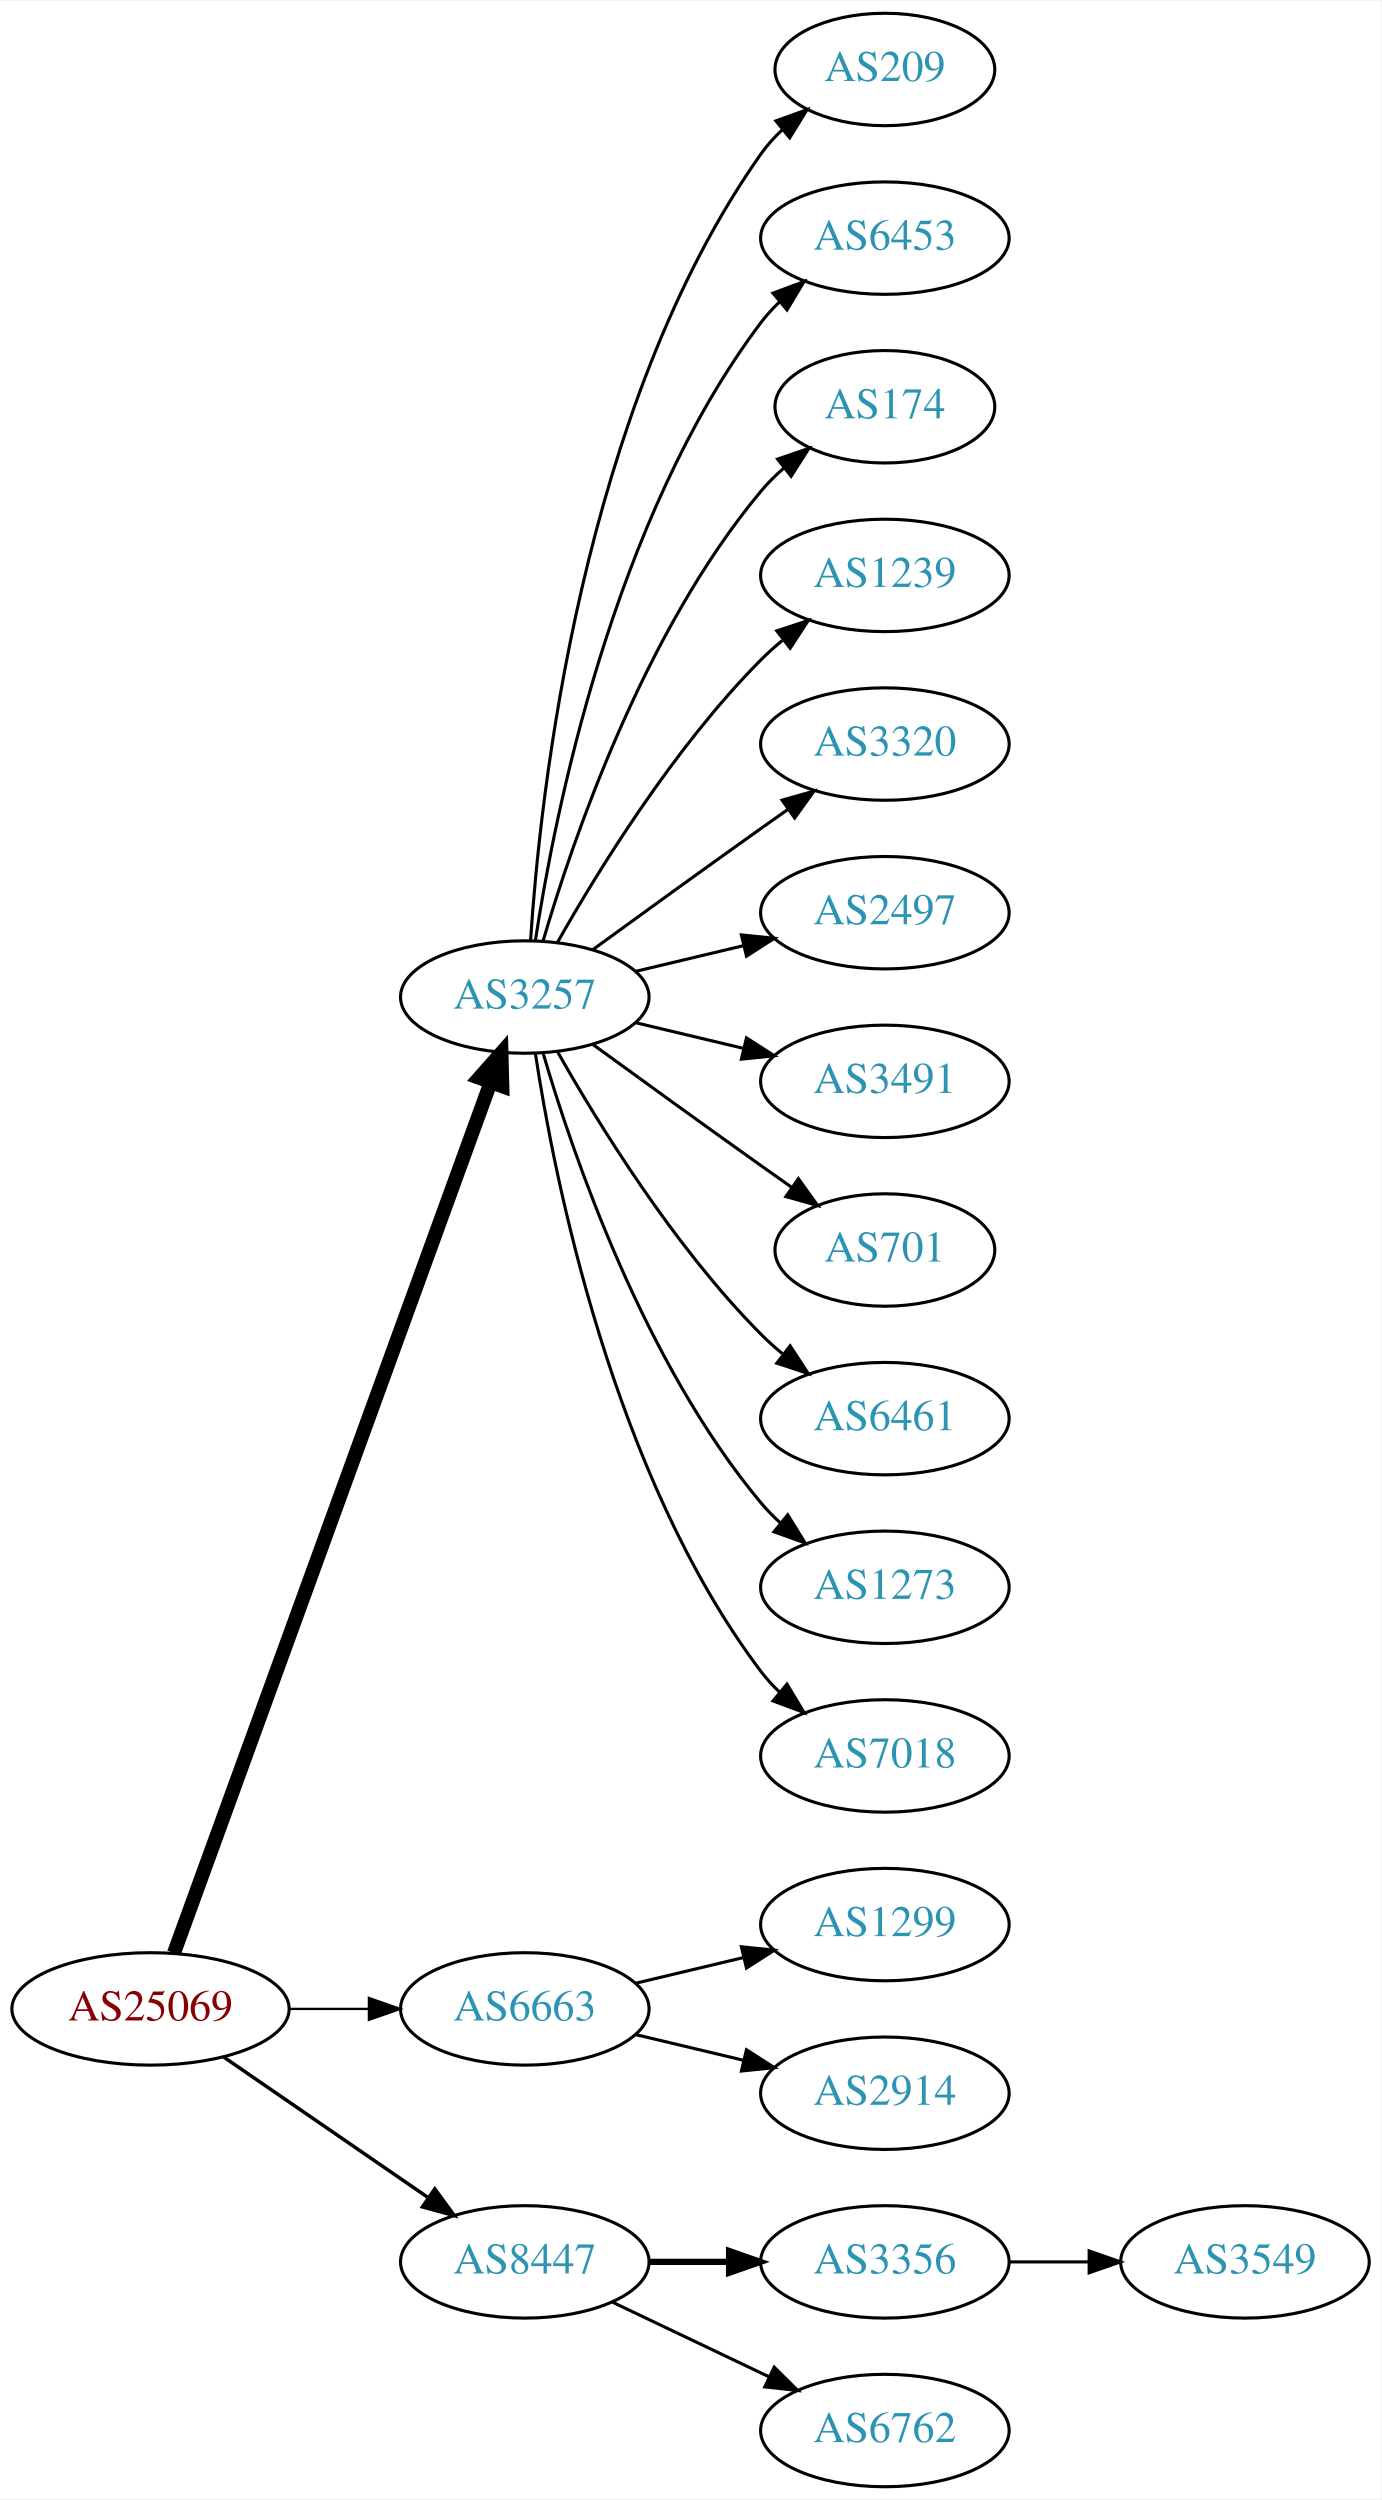
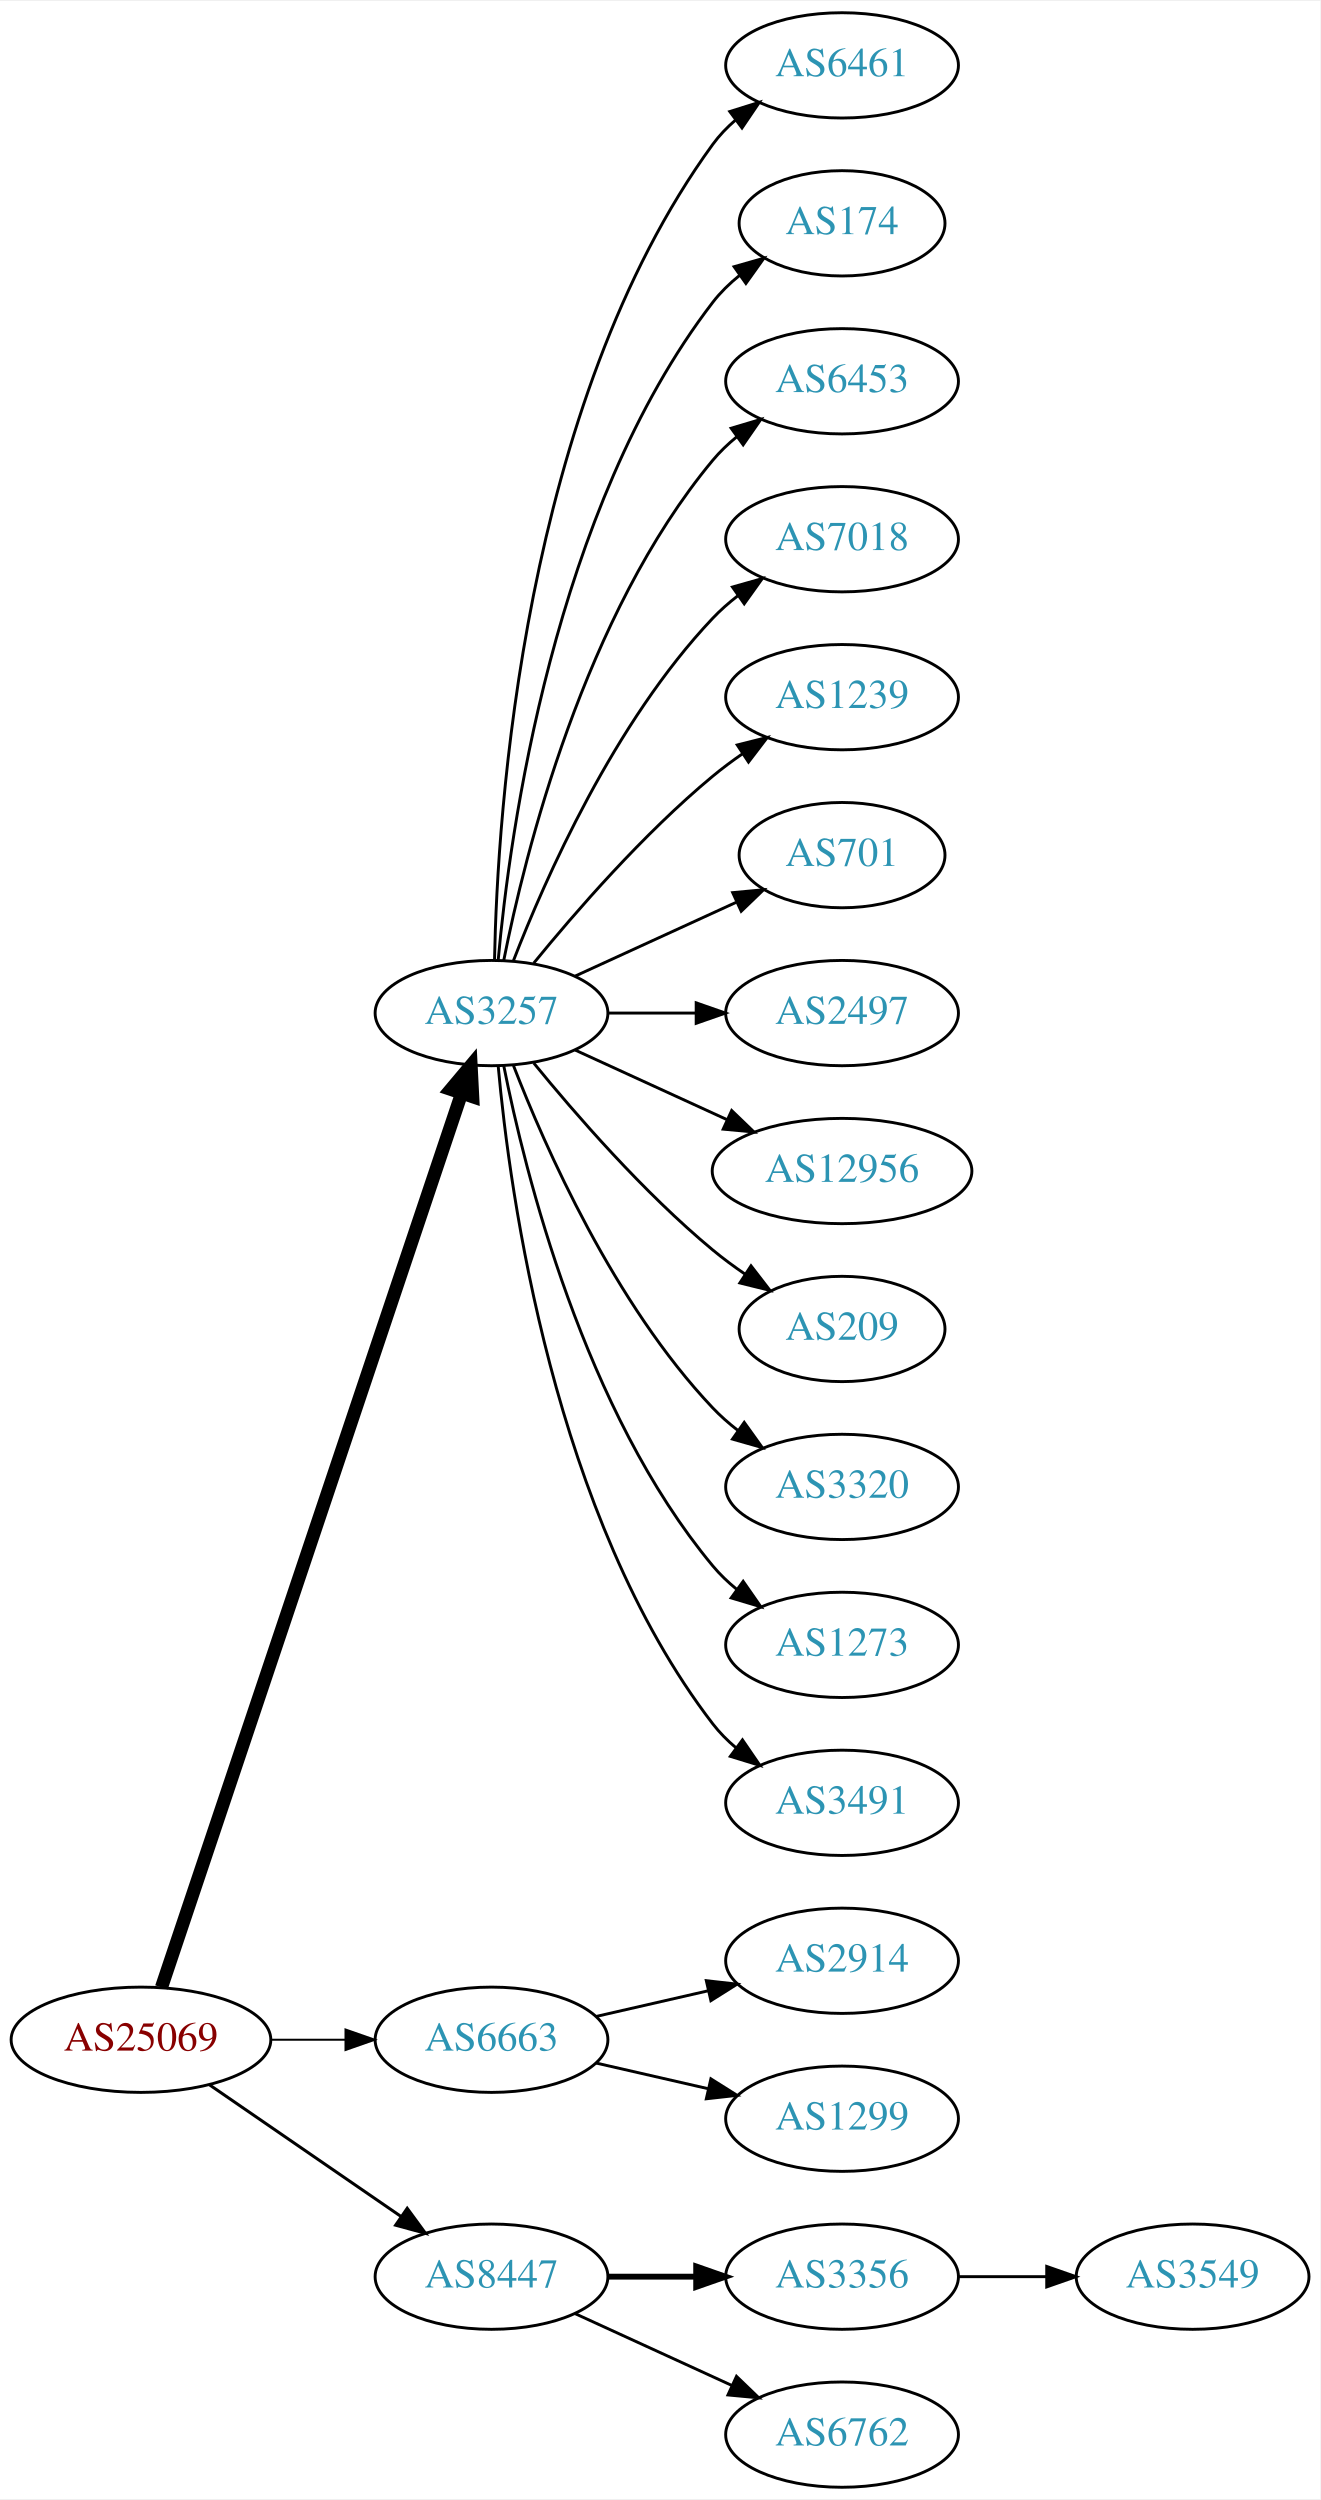
- <svg xmlns="http://www.w3.org/2000/svg" xmlns:xlink="http://www.w3.org/1999/xlink" width="442pt" height="800pt" viewBox="0.00 0.00 442.27 800.00">
-   <g id="graph0" class="graph" transform="scale(1 1) rotate(0) translate(4 796)">
-     <polygon fill="white" stroke="none" points="-4,4 -4,-796 438.271,-796 438.271,4 -4,4" />
+ <svg xmlns="http://www.w3.org/2000/svg" xmlns:xlink="http://www.w3.org/1999/xlink" width="451pt" height="854pt" viewBox="0.00 0.00 451.37 854.00">
+   <g id="graph0" class="graph" transform="scale(1 1) rotate(0) translate(4 850)">
+     <polygon fill="white" stroke="none" points="-4,4 -4,-850 447.37,-850 447.37,4 -4,4" />
    <g id="node1" class="node">
      <g id="a_node1">
        <a xlink:href="/asn/25069" xlink:title="AS25069 ~ OMV Aktiengesellschaft [AT]">
          <ellipse fill="#ffffff" stroke="black" cx="44.196" cy="-153" rx="44.393" ry="18" />
          <text text-anchor="middle" x="44.196" y="-149.3" font-family="Times,serif" font-size="14.00" fill="#880000">AS25069</text>
        </a>
      </g>
    </g>
    <g id="node2" class="node">
      <g id="a_node2">
        <a xlink:href="/asn/3257" xlink:title="AS3257 ~ GTT [DE]">
-           <ellipse fill="#ffffff" stroke="black" cx="164.039" cy="-477" rx="39.794" ry="18" />
-           <text text-anchor="middle" x="164.039" y="-473.3" font-family="Times,serif" font-size="14.00" fill="#2c94b3">AS3257</text>
+           <ellipse fill="#ffffff" stroke="black" cx="164.039" cy="-504" rx="39.794" ry="18" />
+           <text text-anchor="middle" x="164.039" y="-500.3" font-family="Times,serif" font-size="14.00" fill="#2c94b3">AS3257</text>
        </a>
      </g>
    </g>
    <g id="edge1" class="edge">
-       <path fill="none" stroke="black" stroke-width="4.5" d="M51.7,-170.881C71.257,-224.651 129.624,-385.129 153.099,-449.67" />
-       <polygon fill="black" stroke="black" stroke-width="4.5" points="149.437,-451.122 156.555,-459.174 156.837,-448.431 149.437,-451.122" />
+       <path fill="none" stroke="black" stroke-width="4.5" d="M51.202,-170.889C70.43,-228.16 130.566,-407.279 153.773,-476.403" />
+       <polygon fill="black" stroke="black" stroke-width="4.5" points="150.129,-477.921 157.045,-486.147 157.595,-475.414 150.129,-477.921" />
    </g>
    <g id="node3" class="node">
      <g id="a_node3">
        <a xlink:href="/asn/6663" xlink:title="AS6663 ~ Euroweb Romania S.R.L. [RO]">
          <ellipse fill="#ffffff" stroke="black" cx="164.039" cy="-153" rx="39.794" ry="18" />
          <text text-anchor="middle" x="164.039" y="-149.3" font-family="Times,serif" font-size="14.00" fill="#2c94b3">AS6663</text>
        </a>
      </g>
    </g>
    <g id="edge2" class="edge">
-       <path fill="none" stroke="black" stroke-width="0.75" d="M88.407,-153C96.72,-153 105.482,-153 113.965,-153" />
-       <polygon fill="black" stroke="black" stroke-width="0.75" points="114.123,-156.5 124.123,-153 114.123,-149.5 114.123,-156.5" />
+       <path fill="none" stroke="black" stroke-width="0.692" d="M88.407,-153C96.72,-153 105.482,-153 113.965,-153" />
+       <polygon fill="black" stroke="black" stroke-width="0.692" points="114.123,-156.5 124.123,-153 114.123,-149.5 114.123,-156.5" />
    </g>
    <g id="node4" class="node">
      <g id="a_node4">
        <a xlink:href="/asn/8447" xlink:title="AS8447 ~ A1 Telekom Austria AG [AT]">
          <ellipse fill="#ffffff" stroke="black" cx="164.039" cy="-72" rx="39.794" ry="18" />
          <text text-anchor="middle" x="164.039" y="-68.3" font-family="Times,serif" font-size="14.00" fill="#2c94b3">AS8447</text>
        </a>
      </g>
    </g>
    <g id="edge3" class="edge">
-       <path fill="none" stroke="black" stroke-width="1.125" d="M67.639,-137.574C86.22,-124.802 112.781,-106.545 133.161,-92.537" />
-       <polygon fill="black" stroke="black" stroke-width="1.125" points="135.216,-95.371 141.475,-86.822 131.251,-89.602 135.216,-95.371" />
+       <path fill="none" stroke="black" stroke-width="1.038" d="M67.639,-137.574C86.22,-124.802 112.781,-106.545 133.161,-92.537" />
+       <polygon fill="black" stroke="black" stroke-width="1.038" points="135.216,-95.371 141.475,-86.822 131.251,-89.602 135.216,-95.371" />
    </g>
    <g id="node5" class="node">
      <g id="a_node5">
-         <a xlink:href="/asn/209" xlink:title="AS209 ~ CenturyLink Communications, LLC [US]">
-           <ellipse fill="#ffffff" stroke="black" cx="279.332" cy="-774" rx="35.194" ry="18" />
-           <text text-anchor="middle" x="279.332" y="-770.3" font-family="Times,serif" font-size="14.00" fill="#2c94b3">AS209</text>
+         <a xlink:href="/asn/6461" xlink:title="AS6461 ~ Zayo Bandwidth [US]">
+           <ellipse fill="#ffffff" stroke="black" cx="283.881" cy="-828" rx="39.794" ry="18" />
+           <text text-anchor="middle" x="283.881" y="-824.3" font-family="Times,serif" font-size="14.00" fill="#2c94b3">AS6461</text>
        </a>
      </g>
    </g>
    <g id="edge4" class="edge">
-       <path fill="none" stroke="black" d="M165.894,-495.185C168.888,-541.425 182.134,-665.589 239.685,-747 241.622,-749.74 243.93,-752.295 246.44,-754.654" />
-       <polygon fill="black" stroke="black" points="244.442,-757.54 254.41,-761.131 248.857,-752.108 244.442,-757.54" />
+       <path fill="none" stroke="black" d="M165.071,-522.337C166.044,-572.079 174.763,-711.806 239.685,-801 241.897,-804.039 244.565,-806.813 247.477,-809.326" />
+       <polygon fill="black" stroke="black" points="245.495,-812.214 255.608,-815.373 249.672,-806.597 245.495,-812.214" />
    </g>
    <g id="node6" class="node">
      <g id="a_node6">
-         <a xlink:href="/asn/6453" xlink:title="AS6453 ~ TATA COMMUNICATIONS (AMERICA) INC [US]">
-           <ellipse fill="#ffffff" stroke="black" cx="279.332" cy="-720" rx="39.794" ry="18" />
-           <text text-anchor="middle" x="279.332" y="-716.3" font-family="Times,serif" font-size="14.00" fill="#2c94b3">AS6453</text>
+         <a xlink:href="/asn/174" xlink:title="AS174 ~ Cogent Communications [US]">
+           <ellipse fill="#ffffff" stroke="black" cx="283.881" cy="-774" rx="35.194" ry="18" />
+           <text text-anchor="middle" x="283.881" y="-770.3" font-family="Times,serif" font-size="14.00" fill="#2c94b3">AS174</text>
        </a>
      </g>
    </g>
    <g id="edge5" class="edge">
-       <path fill="none" stroke="black" d="M167.415,-494.986C173.389,-534.422 192.1,-629.995 239.685,-693 241.442,-695.327 243.459,-697.529 245.629,-699.596" />
-       <polygon fill="black" stroke="black" points="243.513,-702.389 253.441,-706.088 247.987,-697.005 243.513,-702.389" />
+       <path fill="none" stroke="black" d="M166.323,-522.117C170.221,-565.332 185.238,-676.131 239.685,-747 242.292,-750.393 245.455,-753.467 248.873,-756.223" />
+       <polygon fill="black" stroke="black" points="246.976,-759.168 257.164,-762.073 251.011,-753.448 246.976,-759.168" />
    </g>
    <g id="node7" class="node">
      <g id="a_node7">
-         <a xlink:href="/asn/174" xlink:title="AS174 ~ Cogent Communications [US]">
-           <ellipse fill="#ffffff" stroke="black" cx="279.332" cy="-666" rx="35.194" ry="18" />
-           <text text-anchor="middle" x="279.332" y="-662.3" font-family="Times,serif" font-size="14.00" fill="#2c94b3">AS174</text>
+         <a xlink:href="/asn/6453" xlink:title="AS6453 ~ TATA COMMUNICATIONS (AMERICA) INC [US]">
+           <ellipse fill="#ffffff" stroke="black" cx="283.881" cy="-720" rx="39.794" ry="18" />
+           <text text-anchor="middle" x="283.881" y="-716.3" font-family="Times,serif" font-size="14.00" fill="#2c94b3">AS6453</text>
        </a>
      </g>
    </g>
    <g id="edge6" class="edge">
-       <path fill="none" stroke="black" d="M169.913,-495.002C179.227,-526.844 202.043,-593.981 239.685,-639 241.838,-641.574 244.292,-644.017 246.896,-646.303" />
-       <polygon fill="black" stroke="black" points="244.98,-649.249 255.007,-652.672 249.303,-643.743 244.98,-649.249" />
+       <path fill="none" stroke="black" d="M168.237,-522.073C175.401,-558.141 195.675,-640.125 239.685,-693 242.09,-695.889 244.886,-698.563 247.879,-701.013" />
+       <polygon fill="black" stroke="black" points="245.967,-703.95 256.122,-706.973 250.069,-698.277 245.967,-703.95" />
    </g>
    <g id="node8" class="node">
      <g id="a_node8">
-         <a xlink:href="/asn/1239" xlink:title="AS1239 ~ Sprint [US]">
-           <ellipse fill="#ffffff" stroke="black" cx="279.332" cy="-612" rx="39.794" ry="18" />
-           <text text-anchor="middle" x="279.332" y="-608.3" font-family="Times,serif" font-size="14.00" fill="#2c94b3">AS1239</text>
+         <a xlink:href="/asn/7018" xlink:title="AS7018 ~ AT&amp;T Services, Inc. [US]">
+           <ellipse fill="#ffffff" stroke="black" cx="283.881" cy="-666" rx="39.794" ry="18" />
+           <text text-anchor="middle" x="283.881" y="-662.3" font-family="Times,serif" font-size="14.00" fill="#2c94b3">AS7018</text>
        </a>
      </g>
    </g>
    <g id="edge7" class="edge">
-       <path fill="none" stroke="black" d="M174.498,-494.49C187.28,-517.096 211.712,-556.886 239.685,-585 241.796,-587.121 244.092,-589.188 246.477,-591.171" />
-       <polygon fill="black" stroke="black" points="244.73,-594.242 254.793,-597.556 248.993,-588.69 244.73,-594.242" />
+       <path fill="none" stroke="black" d="M171.562,-521.994C182.312,-549.728 205.969,-603.429 239.685,-639 242.271,-641.728 245.188,-644.294 248.257,-646.677" />
+       <polygon fill="black" stroke="black" points="246.411,-649.658 256.605,-652.543 250.435,-643.93 246.411,-649.658" />
    </g>
    <g id="node9" class="node">
      <g id="a_node9">
-         <a xlink:href="/asn/3320" xlink:title="AS3320 ~ DTAG [DE]">
-           <ellipse fill="#ffffff" stroke="black" cx="279.332" cy="-558" rx="39.794" ry="18" />
-           <text text-anchor="middle" x="279.332" y="-554.3" font-family="Times,serif" font-size="14.00" fill="#2c94b3">AS3320</text>
+         <a xlink:href="/asn/1239" xlink:title="AS1239 ~ Sprint [US]">
+           <ellipse fill="#ffffff" stroke="black" cx="283.881" cy="-612" rx="39.794" ry="18" />
+           <text text-anchor="middle" x="283.881" y="-608.3" font-family="Times,serif" font-size="14.00" fill="#2c94b3">AS1239</text>
        </a>
      </g>
    </g>
    <g id="edge8" class="edge">
-       <path fill="none" stroke="black" d="M185.887,-492.222C200.821,-503.091 221.435,-518.025 239.685,-531 242.506,-533.005 245.449,-535.085 248.397,-537.159" />
-       <polygon fill="black" stroke="black" points="246.424,-540.05 256.621,-542.926 250.443,-534.319 246.424,-540.05" />
+       <path fill="none" stroke="black" d="M178.458,-521.065C192.572,-538.375 215.987,-565.345 239.685,-585 242.901,-587.668 246.402,-590.27 249.972,-592.741" />
+       <polygon fill="black" stroke="black" points="248.05,-595.666 258.329,-598.236 251.896,-589.817 248.05,-595.666" />
    </g>
    <g id="node10" class="node">
      <g id="a_node10">
-         <a xlink:href="/asn/2497" xlink:title="AS2497 ~ Internet Initiative Japan Inc. [JP]">
-           <ellipse fill="#ffffff" stroke="black" cx="279.332" cy="-504" rx="39.794" ry="18" />
-           <text text-anchor="middle" x="279.332" y="-500.3" font-family="Times,serif" font-size="14.00" fill="#2c94b3">AS2497</text>
+         <a xlink:href="/asn/701" xlink:title="AS701 ~ UUNET [US]">
+           <ellipse fill="#ffffff" stroke="black" cx="283.881" cy="-558" rx="35.194" ry="18" />
+           <text text-anchor="middle" x="283.881" y="-554.3" font-family="Times,serif" font-size="14.00" fill="#2c94b3">AS701</text>
        </a>
      </g>
    </g>
    <g id="edge9" class="edge">
-       <path fill="none" stroke="black" d="M199.646,-485.248C210.517,-487.838 222.671,-490.735 234.114,-493.462" />
-       <polygon fill="black" stroke="black" points="233.397,-496.889 243.936,-495.803 235.02,-490.08 233.397,-496.889" />
+       <path fill="none" stroke="black" d="M192.667,-516.661C209.084,-524.183 230.065,-533.798 247.662,-541.861" />
+       <polygon fill="black" stroke="black" points="246.49,-545.174 257.04,-546.158 249.407,-538.811 246.49,-545.174" />
    </g>
    <g id="node11" class="node">
      <g id="a_node11">
-         <a xlink:href="/asn/3491" xlink:title="AS3491 ~ PCCW Global, Inc. [US]">
-           <ellipse fill="#ffffff" stroke="black" cx="279.332" cy="-450" rx="39.794" ry="18" />
-           <text text-anchor="middle" x="279.332" y="-446.3" font-family="Times,serif" font-size="14.00" fill="#2c94b3">AS3491</text>
+         <a xlink:href="/asn/2497" xlink:title="AS2497 ~ Internet Initiative Japan Inc. [JP]">
+           <ellipse fill="#ffffff" stroke="black" cx="283.881" cy="-504" rx="39.794" ry="18" />
+           <text text-anchor="middle" x="283.881" y="-500.3" font-family="Times,serif" font-size="14.00" fill="#2c94b3">AS2497</text>
        </a>
      </g>
    </g>
    <g id="edge10" class="edge">
-       <path fill="none" stroke="black" d="M199.646,-468.752C210.517,-466.162 222.671,-463.265 234.114,-460.538" />
-       <polygon fill="black" stroke="black" points="235.02,-463.92 243.936,-458.197 233.397,-457.111 235.02,-463.92" />
+       <path fill="none" stroke="black" d="M203.951,-504C213.505,-504 223.854,-504 233.817,-504" />
+       <polygon fill="black" stroke="black" points="234.009,-507.5 244.009,-504 234.009,-500.5 234.009,-507.5" />
    </g>
    <g id="node12" class="node">
      <g id="a_node12">
-         <a xlink:href="/asn/701" xlink:title="AS701 ~ UUNET [US]">
-           <ellipse fill="#ffffff" stroke="black" cx="279.332" cy="-396" rx="35.194" ry="18" />
-           <text text-anchor="middle" x="279.332" y="-392.3" font-family="Times,serif" font-size="14.00" fill="#2c94b3">AS701</text>
+         <a xlink:href="/asn/12956" xlink:title="AS12956 ~ TELXIUS [ES]">
+           <ellipse fill="#ffffff" stroke="black" cx="283.881" cy="-450" rx="44.393" ry="18" />
+           <text text-anchor="middle" x="283.881" y="-446.3" font-family="Times,serif" font-size="14.00" fill="#2c94b3">AS12956</text>
        </a>
      </g>
    </g>
    <g id="edge11" class="edge">
-       <path fill="none" stroke="black" d="M185.887,-461.778C200.821,-450.909 221.435,-435.975 239.685,-423 242.895,-420.718 246.264,-418.339 249.619,-415.982" />
-       <polygon fill="black" stroke="black" points="251.647,-418.834 257.83,-410.23 247.631,-413.101 251.647,-418.834" />
+       <path fill="none" stroke="black" d="M192.667,-491.339C208.165,-484.238 227.732,-475.272 244.678,-467.506" />
+       <polygon fill="black" stroke="black" points="246.148,-470.683 253.781,-463.335 243.232,-464.319 246.148,-470.683" />
    </g>
    <g id="node13" class="node">
      <g id="a_node13">
-         <a xlink:href="/asn/6461" xlink:title="AS6461 ~ Zayo Bandwidth [US]">
-           <ellipse fill="#ffffff" stroke="black" cx="279.332" cy="-342" rx="39.794" ry="18" />
-           <text text-anchor="middle" x="279.332" y="-338.3" font-family="Times,serif" font-size="14.00" fill="#2c94b3">AS6461</text>
+         <a xlink:href="/asn/209" xlink:title="AS209 ~ CenturyLink Communications, LLC [US]">
+           <ellipse fill="#ffffff" stroke="black" cx="283.881" cy="-396" rx="35.194" ry="18" />
+           <text text-anchor="middle" x="283.881" y="-392.3" font-family="Times,serif" font-size="14.00" fill="#2c94b3">AS209</text>
        </a>
      </g>
    </g>
    <g id="edge12" class="edge">
-       <path fill="none" stroke="black" d="M174.498,-459.51C187.28,-436.904 211.712,-397.114 239.685,-369 241.796,-366.879 244.092,-364.812 246.477,-362.829" />
-       <polygon fill="black" stroke="black" points="248.993,-365.31 254.793,-356.444 244.73,-359.758 248.993,-365.31" />
+       <path fill="none" stroke="black" d="M178.458,-486.935C192.572,-469.625 215.987,-442.655 239.685,-423 243.148,-420.128 246.941,-417.331 250.795,-414.692" />
+       <polygon fill="black" stroke="black" points="252.757,-417.592 259.228,-409.203 248.938,-411.725 252.757,-417.592" />
    </g>
    <g id="node14" class="node">
      <g id="a_node14">
-         <a xlink:href="/asn/1273" xlink:title="AS1273 ~ Vodafone Group PLC [EU]">
-           <ellipse fill="#ffffff" stroke="black" cx="279.332" cy="-288" rx="39.794" ry="18" />
-           <text text-anchor="middle" x="279.332" y="-284.3" font-family="Times,serif" font-size="14.00" fill="#2c94b3">AS1273</text>
+         <a xlink:href="/asn/3320" xlink:title="AS3320 ~ DTAG [DE]">
+           <ellipse fill="#ffffff" stroke="black" cx="283.881" cy="-342" rx="39.794" ry="18" />
+           <text text-anchor="middle" x="283.881" y="-338.3" font-family="Times,serif" font-size="14.00" fill="#2c94b3">AS3320</text>
        </a>
      </g>
    </g>
    <g id="edge13" class="edge">
-       <path fill="none" stroke="black" d="M169.913,-458.998C179.227,-427.156 202.043,-360.019 239.685,-315 241.555,-312.763 243.654,-310.626 245.88,-308.604" />
-       <polygon fill="black" stroke="black" points="248.227,-311.207 253.799,-302.196 243.823,-305.766 248.227,-311.207" />
+       <path fill="none" stroke="black" d="M171.562,-486.006C182.312,-458.272 205.969,-404.571 239.685,-369 242.271,-366.272 245.188,-363.706 248.257,-361.323" />
+       <polygon fill="black" stroke="black" points="250.435,-364.07 256.605,-355.457 246.411,-358.342 250.435,-364.07" />
    </g>
    <g id="node15" class="node">
      <g id="a_node15">
-         <a xlink:href="/asn/7018" xlink:title="AS7018 ~ AT&amp;T Services, Inc. [US]">
-           <ellipse fill="#ffffff" stroke="black" cx="279.332" cy="-234" rx="39.794" ry="18" />
-           <text text-anchor="middle" x="279.332" y="-230.3" font-family="Times,serif" font-size="14.00" fill="#2c94b3">AS7018</text>
+         <a xlink:href="/asn/1273" xlink:title="AS1273 ~ Vodafone Group PLC [EU]">
+           <ellipse fill="#ffffff" stroke="black" cx="283.881" cy="-288" rx="39.794" ry="18" />
+           <text text-anchor="middle" x="283.881" y="-284.3" font-family="Times,serif" font-size="14.00" fill="#2c94b3">AS1273</text>
        </a>
      </g>
    </g>
    <g id="edge14" class="edge">
-       <path fill="none" stroke="black" d="M167.415,-459.014C173.389,-419.578 192.1,-324.005 239.685,-261 241.442,-258.673 243.459,-256.471 245.629,-254.404" />
-       <polygon fill="black" stroke="black" points="247.987,-256.995 253.441,-247.912 243.513,-251.611 247.987,-256.995" />
+       <path fill="none" stroke="black" d="M168.237,-485.927C175.401,-449.859 195.675,-367.875 239.685,-315 242.09,-312.111 244.886,-309.437 247.879,-306.987" />
+       <polygon fill="black" stroke="black" points="250.069,-309.723 256.122,-301.027 245.967,-304.05 250.069,-309.723" />
    </g>
    <g id="node16" class="node">
      <g id="a_node16">
-         <a xlink:href="/asn/1299" xlink:title="AS1299 ~ Telia Carrier [EU]">
-           <ellipse fill="#ffffff" stroke="black" cx="279.332" cy="-180" rx="39.794" ry="18" />
-           <text text-anchor="middle" x="279.332" y="-176.3" font-family="Times,serif" font-size="14.00" fill="#2c94b3">AS1299</text>
+         <a xlink:href="/asn/3491" xlink:title="AS3491 ~ PCCW Global, Inc. [US]">
+           <ellipse fill="#ffffff" stroke="black" cx="283.881" cy="-234" rx="39.794" ry="18" />
+           <text text-anchor="middle" x="283.881" y="-230.3" font-family="Times,serif" font-size="14.00" fill="#2c94b3">AS3491</text>
        </a>
      </g>
    </g>
    <g id="edge15" class="edge">
-       <path fill="none" stroke="black" d="M199.646,-161.248C210.517,-163.838 222.671,-166.735 234.114,-169.462" />
-       <polygon fill="black" stroke="black" points="233.397,-172.889 243.936,-171.803 235.02,-166.08 233.397,-172.889" />
+       <path fill="none" stroke="black" d="M166.323,-485.883C170.221,-442.668 185.238,-331.869 239.685,-261 241.975,-258.019 244.695,-255.284 247.639,-252.795" />
+       <polygon fill="black" stroke="black" points="249.833,-255.527 255.816,-246.782 245.686,-249.887 249.833,-255.527" />
    </g>
    <g id="node17" class="node">
      <g id="a_node17">
        <a xlink:href="/asn/2914" xlink:title="AS2914 ~ NTT America, Inc. [US]">
-           <ellipse fill="#ffffff" stroke="black" cx="279.332" cy="-126" rx="39.794" ry="18" />
-           <text text-anchor="middle" x="279.332" y="-122.3" font-family="Times,serif" font-size="14.00" fill="#2c94b3">AS2914</text>
+           <ellipse fill="#ffffff" stroke="black" cx="283.881" cy="-180" rx="39.794" ry="18" />
+           <text text-anchor="middle" x="283.881" y="-176.3" font-family="Times,serif" font-size="14.00" fill="#2c94b3">AS2914</text>
        </a>
      </g>
    </g>
    <g id="edge16" class="edge">
-       <path fill="none" stroke="black" d="M199.646,-144.752C210.517,-142.162 222.671,-139.265 234.114,-136.538" />
-       <polygon fill="black" stroke="black" points="235.02,-139.92 243.936,-134.197 233.397,-133.111 235.02,-139.92" />
+       <path fill="none" stroke="black" d="M199.758,-160.955C211.758,-163.704 225.379,-166.825 238.071,-169.733" />
+       <polygon fill="black" stroke="black" points="237.474,-173.187 248.003,-172.009 239.037,-166.364 237.474,-173.187" />
    </g>
    <g id="node18" class="node">
      <g id="a_node18">
-         <a xlink:href="/asn/3356" xlink:title="AS3356 ~ Level 3 Parent, LLC [US]">
-           <ellipse fill="#ffffff" stroke="black" cx="279.332" cy="-72" rx="39.794" ry="18" />
-           <text text-anchor="middle" x="279.332" y="-68.3" font-family="Times,serif" font-size="14.00" fill="#2c94b3">AS3356</text>
+         <a xlink:href="/asn/1299" xlink:title="AS1299 ~ Telia Carrier [EU]">
+           <ellipse fill="#ffffff" stroke="black" cx="283.881" cy="-126" rx="39.794" ry="18" />
+           <text text-anchor="middle" x="283.881" y="-122.3" font-family="Times,serif" font-size="14.00" fill="#2c94b3">AS1299</text>
        </a>
      </g>
    </g>
    <g id="edge17" class="edge">
-       <path fill="none" stroke="black" stroke-width="2" d="M203.711,-72C211.914,-72 220.678,-72 229.21,-72" />
-       <polygon fill="black" stroke="black" stroke-width="2" points="229.449,-75.5 239.449,-72 229.449,-68.5 229.449,-75.5" />
+       <path fill="none" stroke="black" d="M199.758,-145.045C211.758,-142.296 225.379,-139.175 238.071,-136.267" />
+       <polygon fill="black" stroke="black" points="239.037,-139.636 248.003,-133.991 237.474,-132.813 239.037,-139.636" />
    </g>
    <g id="node19" class="node">
      <g id="a_node19">
-         <a xlink:href="/asn/6762" xlink:title="AS6762 ~ TELECOM ITALIA SPARKLE S.p.A. [IT]">
-           <ellipse fill="#ffffff" stroke="black" cx="279.332" cy="-18" rx="39.794" ry="18" />
-           <text text-anchor="middle" x="279.332" y="-14.3" font-family="Times,serif" font-size="14.00" fill="#2c94b3">AS6762</text>
+         <a xlink:href="/asn/3356" xlink:title="AS3356 ~ Level 3 Parent, LLC [US]">
+           <ellipse fill="#ffffff" stroke="black" cx="283.881" cy="-72" rx="39.794" ry="18" />
+           <text text-anchor="middle" x="283.881" y="-68.3" font-family="Times,serif" font-size="14.00" fill="#2c94b3">AS3356</text>
        </a>
      </g>
    </g>
    <g id="edge18" class="edge">
-       <path fill="none" stroke="black" d="M192.175,-59.066C207.169,-51.919 225.99,-42.948 242.213,-35.215" />
-       <polygon fill="black" stroke="black" points="243.895,-38.291 251.417,-30.829 240.884,-31.972 243.895,-38.291" />
+       <path fill="none" stroke="black" stroke-width="2" d="M203.951,-72C213.505,-72 223.854,-72 233.817,-72" />
+       <polygon fill="black" stroke="black" stroke-width="2" points="234.009,-75.5 244.009,-72 234.009,-68.5 234.009,-75.5" />
    </g>
    <g id="node20" class="node">
      <g id="a_node20">
+         <a xlink:href="/asn/6762" xlink:title="AS6762 ~ TELECOM ITALIA SPARKLE S.p.A. [IT]">
+           <ellipse fill="#ffffff" stroke="black" cx="283.881" cy="-18" rx="39.794" ry="18" />
+           <text text-anchor="middle" x="283.881" y="-14.3" font-family="Times,serif" font-size="14.00" fill="#2c94b3">AS6762</text>
+         </a>
+       </g>
+     </g>
+     <g id="edge19" class="edge">
+       <path fill="none" stroke="black" d="M192.667,-59.339C208.624,-52.027 228.895,-42.739 246.178,-34.819" />
+       <polygon fill="black" stroke="black" points="247.793,-37.929 255.425,-30.581 244.876,-31.565 247.793,-37.929" />
+     </g>
+     <g id="node21" class="node">
+       <g id="a_node21">
        <a xlink:href="/asn/3549" xlink:title="AS3549 ~ Level 3 Parent, LLC [US]">
-           <ellipse fill="#ffffff" stroke="black" cx="394.625" cy="-72" rx="39.794" ry="18" />
-           <text text-anchor="middle" x="394.625" y="-68.3" font-family="Times,serif" font-size="14.00" fill="#2c94b3">AS3549</text>
-         </a>
-       </g>
-     </g>
-     <g id="edge19" class="edge">
-       <path fill="none" stroke="black" d="M319.004,-72C327.207,-72 335.971,-72 344.503,-72" />
-       <polygon fill="black" stroke="black" points="344.742,-75.5 354.742,-72 344.742,-68.5 344.742,-75.5" />
+           <ellipse fill="#ffffff" stroke="black" cx="403.724" cy="-72" rx="39.794" ry="18" />
+           <text text-anchor="middle" x="403.724" y="-68.3" font-family="Times,serif" font-size="14.00" fill="#2c94b3">AS3549</text>
+         </a>
+       </g>
+     </g>
+     <g id="edge20" class="edge">
+       <path fill="none" stroke="black" d="M323.794,-72C333.347,-72 343.697,-72 353.659,-72" />
+       <polygon fill="black" stroke="black" points="353.852,-75.5 363.852,-72 353.852,-68.5 353.852,-75.5" />
    </g>
  </g>
</svg>
